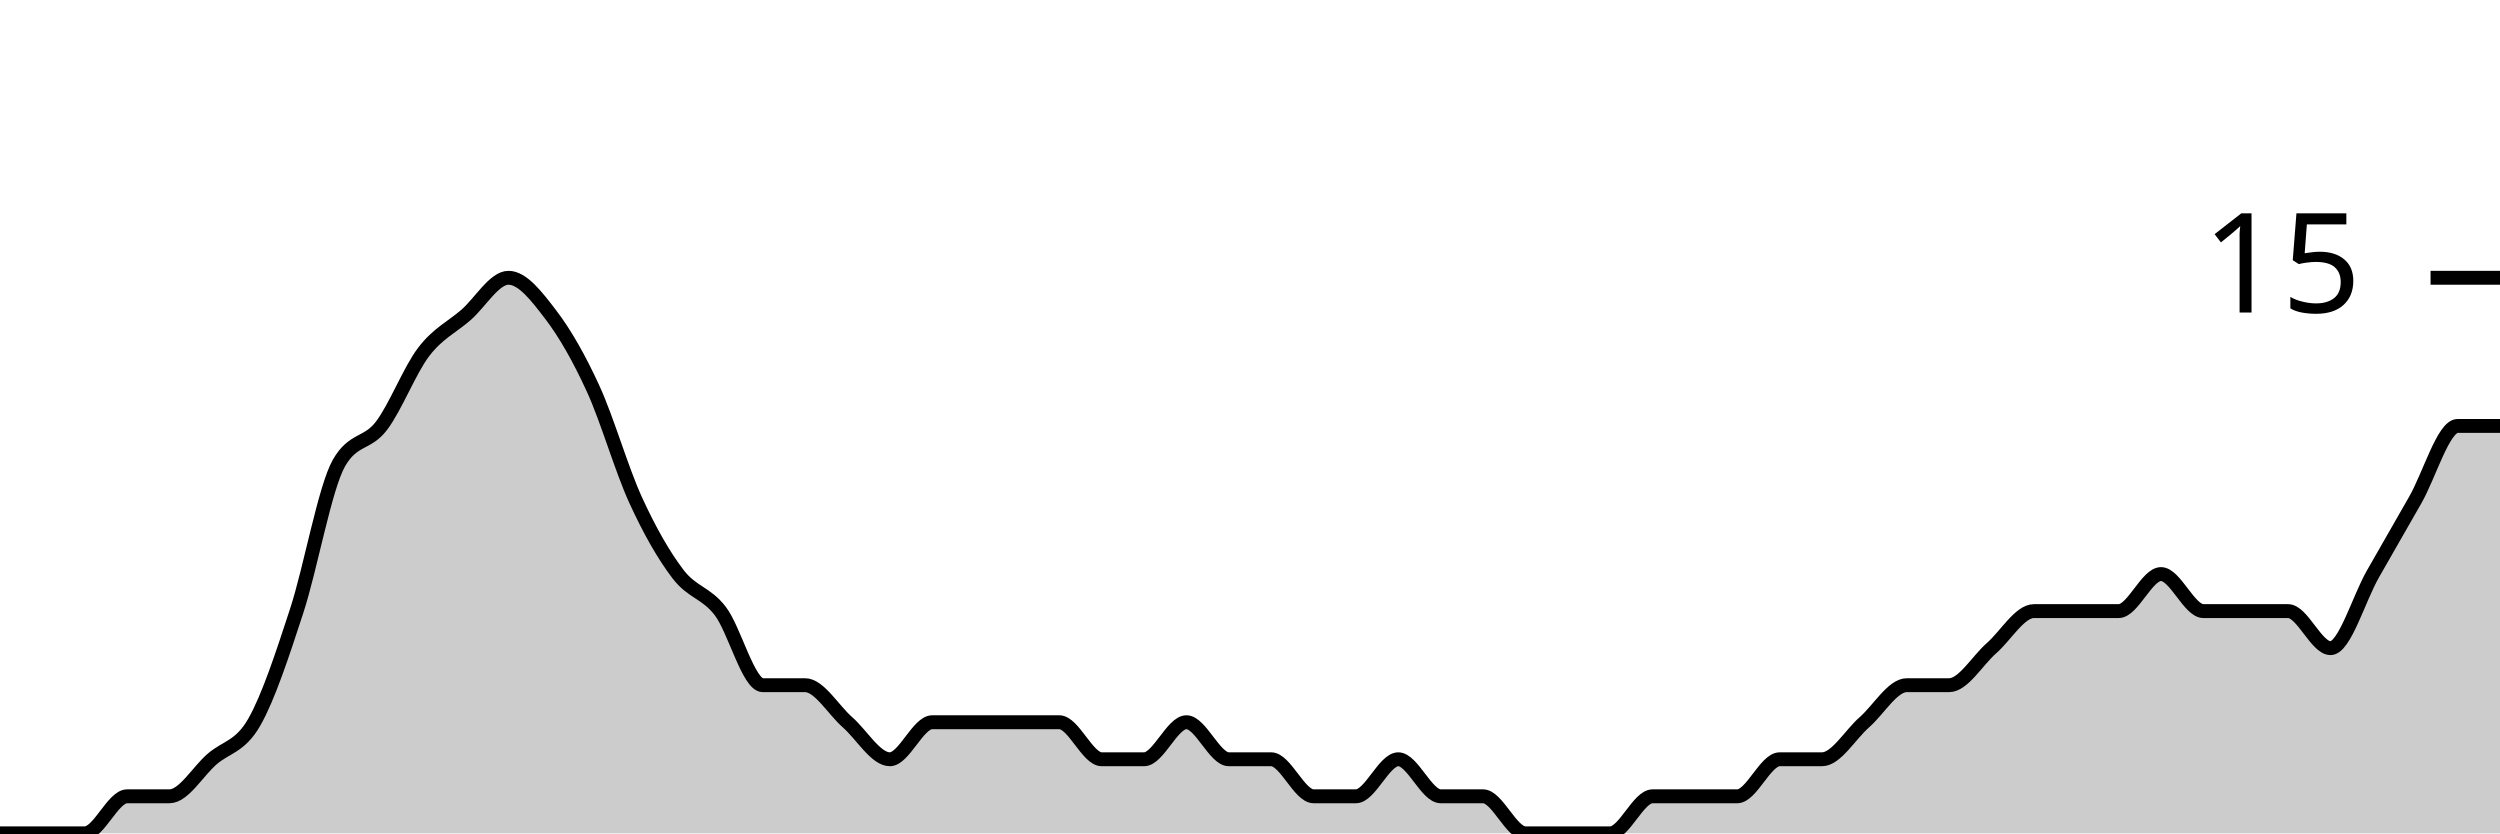
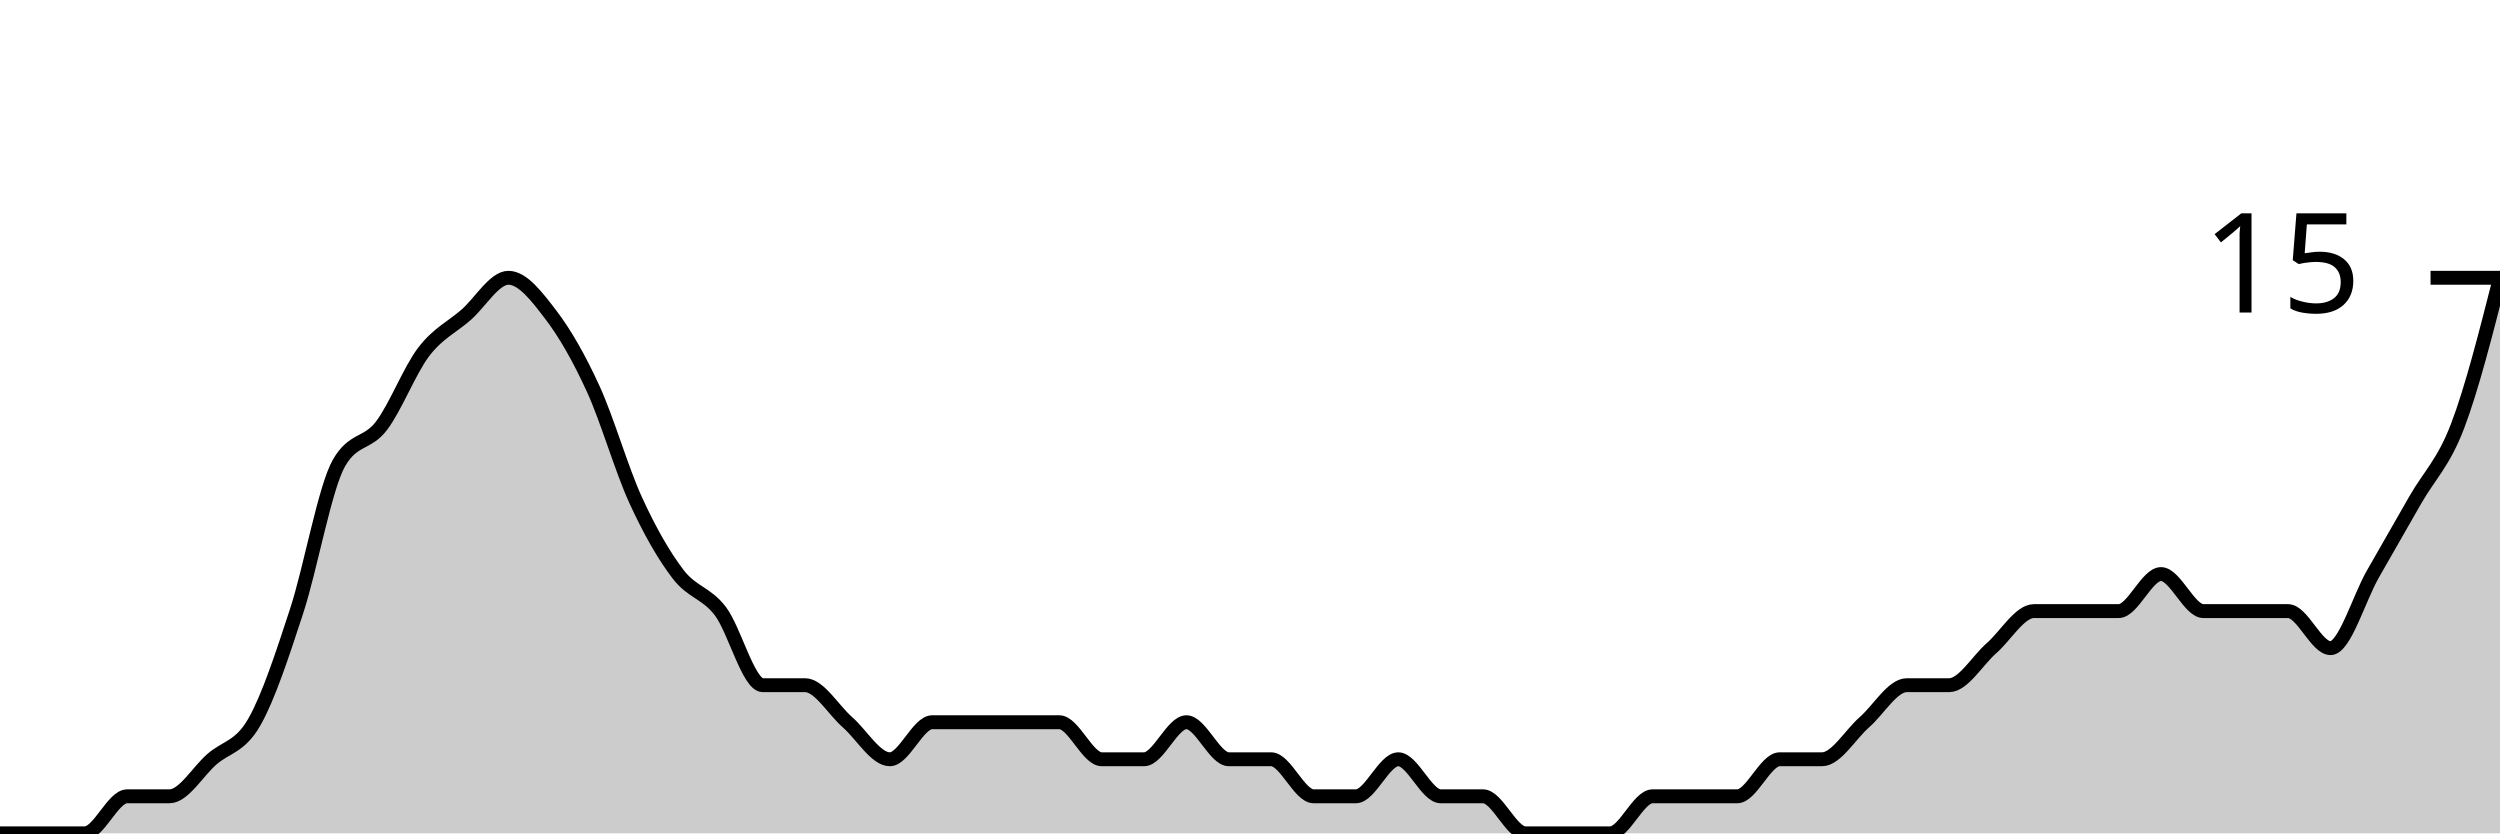
<svg xmlns="http://www.w3.org/2000/svg" viewBox="0 0 180 60">
  <g transform="translate(0,20)">
-     <path class="area" fill="rgba(0, 0, 0, 0.2)" d="M0,40C1.017,40,2.034,40,3.051,40C4.068,40,5.085,40,6.102,40C7.119,40,8.136,37.333,9.153,37.333C10.169,37.333,11.186,37.333,12.203,37.333C13.22,37.333,14.237,35.556,15.254,34.667C16.271,33.778,17.288,33.778,18.305,32C19.322,30.222,20.339,27.111,21.356,24C22.373,20.889,23.39,15.111,24.407,13.333C25.424,11.556,26.441,12,27.458,10.667C28.475,9.333,29.492,6.667,30.508,5.333C31.525,4,32.542,3.556,33.559,2.667C34.576,1.778,35.593,0,36.61,0C37.627,0,38.644,1.333,39.661,2.667C40.678,4,41.695,5.778,42.712,8C43.729,10.222,44.746,13.778,45.763,16C46.78,18.222,47.797,20,48.814,21.333C49.831,22.667,50.847,22.667,51.864,24C52.881,25.333,53.898,29.333,54.915,29.333C55.932,29.333,56.949,29.333,57.966,29.333C58.983,29.333,60,31.111,61.017,32C62.034,32.889,63.051,34.667,64.068,34.667C65.085,34.667,66.102,32,67.119,32C68.136,32,69.153,32,70.169,32C71.186,32,72.203,32,73.22,32C74.237,32,75.254,32,76.271,32C77.288,32,78.305,34.667,79.322,34.667C80.339,34.667,81.356,34.667,82.373,34.667C83.39,34.667,84.407,32,85.424,32C86.441,32,87.458,34.667,88.475,34.667C89.492,34.667,90.508,34.667,91.525,34.667C92.542,34.667,93.559,37.333,94.576,37.333C95.593,37.333,96.61,37.333,97.627,37.333C98.644,37.333,99.661,34.667,100.678,34.667C101.695,34.667,102.712,37.333,103.729,37.333C104.746,37.333,105.763,37.333,106.78,37.333C107.797,37.333,108.814,40,109.831,40C110.847,40,111.864,40,112.881,40C113.898,40,114.915,40,115.932,40C116.949,40,117.966,37.333,118.983,37.333C120,37.333,121.017,37.333,122.034,37.333C123.051,37.333,124.068,37.333,125.085,37.333C126.102,37.333,127.119,34.667,128.136,34.667C129.153,34.667,130.169,34.667,131.186,34.667C132.203,34.667,133.22,32.889,134.237,32C135.254,31.111,136.271,29.333,137.288,29.333C138.305,29.333,139.322,29.333,140.339,29.333C141.356,29.333,142.373,27.556,143.39,26.667C144.407,25.778,145.424,24,146.441,24C147.458,24,148.475,24,149.492,24C150.508,24,151.525,24,152.542,24C153.559,24,154.576,21.333,155.593,21.333C156.61,21.333,157.627,24,158.644,24C159.661,24,160.678,24,161.695,24C162.712,24,163.729,24,164.746,24C165.763,24,166.78,26.667,167.797,26.667C168.814,26.667,169.831,23.111,170.847,21.333C171.864,19.556,172.881,17.778,173.898,16C174.915,14.222,175.932,10.667,176.949,10.667C177.966,10.667,178.983,10.667,180,10.667L180,40C178.983,40,177.966,40,176.949,40C175.932,40,174.915,40,173.898,40C172.881,40,171.864,40,170.847,40C169.831,40,168.814,40,167.797,40C166.78,40,165.763,40,164.746,40C163.729,40,162.712,40,161.695,40C160.678,40,159.661,40,158.644,40C157.627,40,156.61,40,155.593,40C154.576,40,153.559,40,152.542,40C151.525,40,150.508,40,149.492,40C148.475,40,147.458,40,146.441,40C145.424,40,144.407,40,143.39,40C142.373,40,141.356,40,140.339,40C139.322,40,138.305,40,137.288,40C136.271,40,135.254,40,134.237,40C133.22,40,132.203,40,131.186,40C130.169,40,129.153,40,128.136,40C127.119,40,126.102,40,125.085,40C124.068,40,123.051,40,122.034,40C121.017,40,120,40,118.983,40C117.966,40,116.949,40,115.932,40C114.915,40,113.898,40,112.881,40C111.864,40,110.847,40,109.831,40C108.814,40,107.797,40,106.78,40C105.763,40,104.746,40,103.729,40C102.712,40,101.695,40,100.678,40C99.661,40,98.644,40,97.627,40C96.61,40,95.593,40,94.576,40C93.559,40,92.542,40,91.525,40C90.508,40,89.492,40,88.475,40C87.458,40,86.441,40,85.424,40C84.407,40,83.39,40,82.373,40C81.356,40,80.339,40,79.322,40C78.305,40,77.288,40,76.271,40C75.254,40,74.237,40,73.22,40C72.203,40,71.186,40,70.169,40C69.153,40,68.136,40,67.119,40C66.102,40,65.085,40,64.068,40C63.051,40,62.034,40,61.017,40C60,40,58.983,40,57.966,40C56.949,40,55.932,40,54.915,40C53.898,40,52.881,40,51.864,40C50.847,40,49.831,40,48.814,40C47.797,40,46.78,40,45.763,40C44.746,40,43.729,40,42.712,40C41.695,40,40.678,40,39.661,40C38.644,40,37.627,40,36.61,40C35.593,40,34.576,40,33.559,40C32.542,40,31.525,40,30.508,40C29.492,40,28.475,40,27.458,40C26.441,40,25.424,40,24.407,40C23.39,40,22.373,40,21.356,40C20.339,40,19.322,40,18.305,40C17.288,40,16.271,40,15.254,40C14.237,40,13.22,40,12.203,40C11.186,40,10.169,40,9.153,40C8.136,40,7.119,40,6.102,40C5.085,40,4.068,40,3.051,40C2.034,40,1.017,40,0,40Z" />
-     <path class="line" stroke="black" fill="none" d="M0,40C1.017,40,2.034,40,3.051,40C4.068,40,5.085,40,6.102,40C7.119,40,8.136,37.333,9.153,37.333C10.169,37.333,11.186,37.333,12.203,37.333C13.22,37.333,14.237,35.556,15.254,34.667C16.271,33.778,17.288,33.778,18.305,32C19.322,30.222,20.339,27.111,21.356,24C22.373,20.889,23.39,15.111,24.407,13.333C25.424,11.556,26.441,12,27.458,10.667C28.475,9.333,29.492,6.667,30.508,5.333C31.525,4,32.542,3.556,33.559,2.667C34.576,1.778,35.593,0,36.61,0C37.627,0,38.644,1.333,39.661,2.667C40.678,4,41.695,5.778,42.712,8C43.729,10.222,44.746,13.778,45.763,16C46.78,18.222,47.797,20,48.814,21.333C49.831,22.667,50.847,22.667,51.864,24C52.881,25.333,53.898,29.333,54.915,29.333C55.932,29.333,56.949,29.333,57.966,29.333C58.983,29.333,60,31.111,61.017,32C62.034,32.889,63.051,34.667,64.068,34.667C65.085,34.667,66.102,32,67.119,32C68.136,32,69.153,32,70.169,32C71.186,32,72.203,32,73.22,32C74.237,32,75.254,32,76.271,32C77.288,32,78.305,34.667,79.322,34.667C80.339,34.667,81.356,34.667,82.373,34.667C83.39,34.667,84.407,32,85.424,32C86.441,32,87.458,34.667,88.475,34.667C89.492,34.667,90.508,34.667,91.525,34.667C92.542,34.667,93.559,37.333,94.576,37.333C95.593,37.333,96.61,37.333,97.627,37.333C98.644,37.333,99.661,34.667,100.678,34.667C101.695,34.667,102.712,37.333,103.729,37.333C104.746,37.333,105.763,37.333,106.78,37.333C107.797,37.333,108.814,40,109.831,40C110.847,40,111.864,40,112.881,40C113.898,40,114.915,40,115.932,40C116.949,40,117.966,37.333,118.983,37.333C120,37.333,121.017,37.333,122.034,37.333C123.051,37.333,124.068,37.333,125.085,37.333C126.102,37.333,127.119,34.667,128.136,34.667C129.153,34.667,130.169,34.667,131.186,34.667C132.203,34.667,133.22,32.889,134.237,32C135.254,31.111,136.271,29.333,137.288,29.333C138.305,29.333,139.322,29.333,140.339,29.333C141.356,29.333,142.373,27.556,143.39,26.667C144.407,25.778,145.424,24,146.441,24C147.458,24,148.475,24,149.492,24C150.508,24,151.525,24,152.542,24C153.559,24,154.576,21.333,155.593,21.333C156.61,21.333,157.627,24,158.644,24C159.661,24,160.678,24,161.695,24C162.712,24,163.729,24,164.746,24C165.763,24,166.78,26.667,167.797,26.667C168.814,26.667,169.831,23.111,170.847,21.333C171.864,19.556,172.881,17.778,173.898,16C174.915,14.222,175.932,10.667,176.949,10.667C177.966,10.667,178.983,10.667,180,10.667" />
+     <path class="area" fill="rgba(0, 0, 0, 0.2)" d="M0,40C1.017,40,2.034,40,3.051,40C4.068,40,5.085,40,6.102,40C7.119,40,8.136,37.333,9.153,37.333C10.169,37.333,11.186,37.333,12.203,37.333C13.22,37.333,14.237,35.556,15.254,34.667C16.271,33.778,17.288,33.778,18.305,32C19.322,30.222,20.339,27.111,21.356,24C22.373,20.889,23.39,15.111,24.407,13.333C25.424,11.556,26.441,12,27.458,10.667C28.475,9.333,29.492,6.667,30.508,5.333C31.525,4,32.542,3.556,33.559,2.667C34.576,1.778,35.593,0,36.61,0C37.627,0,38.644,1.333,39.661,2.667C40.678,4,41.695,5.778,42.712,8C43.729,10.222,44.746,13.778,45.763,16C46.78,18.222,47.797,20,48.814,21.333C49.831,22.667,50.847,22.667,51.864,24C52.881,25.333,53.898,29.333,54.915,29.333C55.932,29.333,56.949,29.333,57.966,29.333C58.983,29.333,60,31.111,61.017,32C62.034,32.889,63.051,34.667,64.068,34.667C65.085,34.667,66.102,32,67.119,32C68.136,32,69.153,32,70.169,32C71.186,32,72.203,32,73.22,32C74.237,32,75.254,32,76.271,32C77.288,32,78.305,34.667,79.322,34.667C80.339,34.667,81.356,34.667,82.373,34.667C83.39,34.667,84.407,32,85.424,32C86.441,32,87.458,34.667,88.475,34.667C89.492,34.667,90.508,34.667,91.525,34.667C92.542,34.667,93.559,37.333,94.576,37.333C95.593,37.333,96.61,37.333,97.627,37.333C98.644,37.333,99.661,34.667,100.678,34.667C101.695,34.667,102.712,37.333,103.729,37.333C104.746,37.333,105.763,37.333,106.78,37.333C107.797,37.333,108.814,40,109.831,40C110.847,40,111.864,40,112.881,40C113.898,40,114.915,40,115.932,40C116.949,40,117.966,37.333,118.983,37.333C120,37.333,121.017,37.333,122.034,37.333C123.051,37.333,124.068,37.333,125.085,37.333C126.102,37.333,127.119,34.667,128.136,34.667C129.153,34.667,130.169,34.667,131.186,34.667C132.203,34.667,133.22,32.889,134.237,32C135.254,31.111,136.271,29.333,137.288,29.333C138.305,29.333,139.322,29.333,140.339,29.333C141.356,29.333,142.373,27.556,143.39,26.667C144.407,25.778,145.424,24,146.441,24C147.458,24,148.475,24,149.492,24C150.508,24,151.525,24,152.542,24C153.559,24,154.576,21.333,155.593,21.333C156.61,21.333,157.627,24,158.644,24C159.661,24,160.678,24,161.695,24C162.712,24,163.729,24,164.746,24C165.763,24,166.78,26.667,167.797,26.667C168.814,26.667,169.831,23.111,170.847,21.333C171.864,19.556,172.881,17.778,173.898,16C174.915,14.222,175.932,13.333,176.949,10.667C177.966,8,178.983,4,180,0L180,40C178.983,40,177.966,40,176.949,40C175.932,40,174.915,40,173.898,40C172.881,40,171.864,40,170.847,40C169.831,40,168.814,40,167.797,40C166.78,40,165.763,40,164.746,40C163.729,40,162.712,40,161.695,40C160.678,40,159.661,40,158.644,40C157.627,40,156.61,40,155.593,40C154.576,40,153.559,40,152.542,40C151.525,40,150.508,40,149.492,40C148.475,40,147.458,40,146.441,40C145.424,40,144.407,40,143.39,40C142.373,40,141.356,40,140.339,40C139.322,40,138.305,40,137.288,40C136.271,40,135.254,40,134.237,40C133.22,40,132.203,40,131.186,40C130.169,40,129.153,40,128.136,40C127.119,40,126.102,40,125.085,40C124.068,40,123.051,40,122.034,40C121.017,40,120,40,118.983,40C117.966,40,116.949,40,115.932,40C114.915,40,113.898,40,112.881,40C111.864,40,110.847,40,109.831,40C108.814,40,107.797,40,106.78,40C105.763,40,104.746,40,103.729,40C102.712,40,101.695,40,100.678,40C99.661,40,98.644,40,97.627,40C96.61,40,95.593,40,94.576,40C93.559,40,92.542,40,91.525,40C90.508,40,89.492,40,88.475,40C87.458,40,86.441,40,85.424,40C84.407,40,83.39,40,82.373,40C81.356,40,80.339,40,79.322,40C78.305,40,77.288,40,76.271,40C75.254,40,74.237,40,73.22,40C72.203,40,71.186,40,70.169,40C69.153,40,68.136,40,67.119,40C66.102,40,65.085,40,64.068,40C63.051,40,62.034,40,61.017,40C60,40,58.983,40,57.966,40C56.949,40,55.932,40,54.915,40C53.898,40,52.881,40,51.864,40C50.847,40,49.831,40,48.814,40C47.797,40,46.78,40,45.763,40C44.746,40,43.729,40,42.712,40C41.695,40,40.678,40,39.661,40C38.644,40,37.627,40,36.61,40C35.593,40,34.576,40,33.559,40C32.542,40,31.525,40,30.508,40C29.492,40,28.475,40,27.458,40C26.441,40,25.424,40,24.407,40C23.39,40,22.373,40,21.356,40C20.339,40,19.322,40,18.305,40C17.288,40,16.271,40,15.254,40C14.237,40,13.22,40,12.203,40C11.186,40,10.169,40,9.153,40C8.136,40,7.119,40,6.102,40C5.085,40,4.068,40,3.051,40C2.034,40,1.017,40,0,40Z" />
+     <path class="line" stroke="black" fill="none" d="M0,40C1.017,40,2.034,40,3.051,40C4.068,40,5.085,40,6.102,40C7.119,40,8.136,37.333,9.153,37.333C10.169,37.333,11.186,37.333,12.203,37.333C13.22,37.333,14.237,35.556,15.254,34.667C16.271,33.778,17.288,33.778,18.305,32C19.322,30.222,20.339,27.111,21.356,24C22.373,20.889,23.39,15.111,24.407,13.333C25.424,11.556,26.441,12,27.458,10.667C28.475,9.333,29.492,6.667,30.508,5.333C31.525,4,32.542,3.556,33.559,2.667C34.576,1.778,35.593,0,36.61,0C37.627,0,38.644,1.333,39.661,2.667C40.678,4,41.695,5.778,42.712,8C43.729,10.222,44.746,13.778,45.763,16C46.78,18.222,47.797,20,48.814,21.333C49.831,22.667,50.847,22.667,51.864,24C52.881,25.333,53.898,29.333,54.915,29.333C55.932,29.333,56.949,29.333,57.966,29.333C58.983,29.333,60,31.111,61.017,32C62.034,32.889,63.051,34.667,64.068,34.667C65.085,34.667,66.102,32,67.119,32C68.136,32,69.153,32,70.169,32C71.186,32,72.203,32,73.22,32C74.237,32,75.254,32,76.271,32C77.288,32,78.305,34.667,79.322,34.667C80.339,34.667,81.356,34.667,82.373,34.667C83.39,34.667,84.407,32,85.424,32C86.441,32,87.458,34.667,88.475,34.667C89.492,34.667,90.508,34.667,91.525,34.667C92.542,34.667,93.559,37.333,94.576,37.333C95.593,37.333,96.61,37.333,97.627,37.333C98.644,37.333,99.661,34.667,100.678,34.667C101.695,34.667,102.712,37.333,103.729,37.333C104.746,37.333,105.763,37.333,106.78,37.333C107.797,37.333,108.814,40,109.831,40C110.847,40,111.864,40,112.881,40C113.898,40,114.915,40,115.932,40C116.949,40,117.966,37.333,118.983,37.333C120,37.333,121.017,37.333,122.034,37.333C123.051,37.333,124.068,37.333,125.085,37.333C126.102,37.333,127.119,34.667,128.136,34.667C129.153,34.667,130.169,34.667,131.186,34.667C132.203,34.667,133.22,32.889,134.237,32C135.254,31.111,136.271,29.333,137.288,29.333C138.305,29.333,139.322,29.333,140.339,29.333C141.356,29.333,142.373,27.556,143.39,26.667C144.407,25.778,145.424,24,146.441,24C147.458,24,148.475,24,149.492,24C150.508,24,151.525,24,152.542,24C153.559,24,154.576,21.333,155.593,21.333C156.61,21.333,157.627,24,158.644,24C159.661,24,160.678,24,161.695,24C162.712,24,163.729,24,164.746,24C165.763,24,166.78,26.667,167.797,26.667C168.814,26.667,169.831,23.111,170.847,21.333C171.864,19.556,172.881,17.778,173.898,16C174.915,14.222,175.932,13.333,176.949,10.667C177.966,8,178.983,4,180,0" />
    <path class="axis-ceiling" stroke-width="1" stroke="black" fill="none" d="M175,0L180,0" />
    <text class="axis-ceiling-label" font-family="sans-serif" text-anchor="end" font-size="10px" x="170" y="2.5">15</text>
  </g>
</svg>
